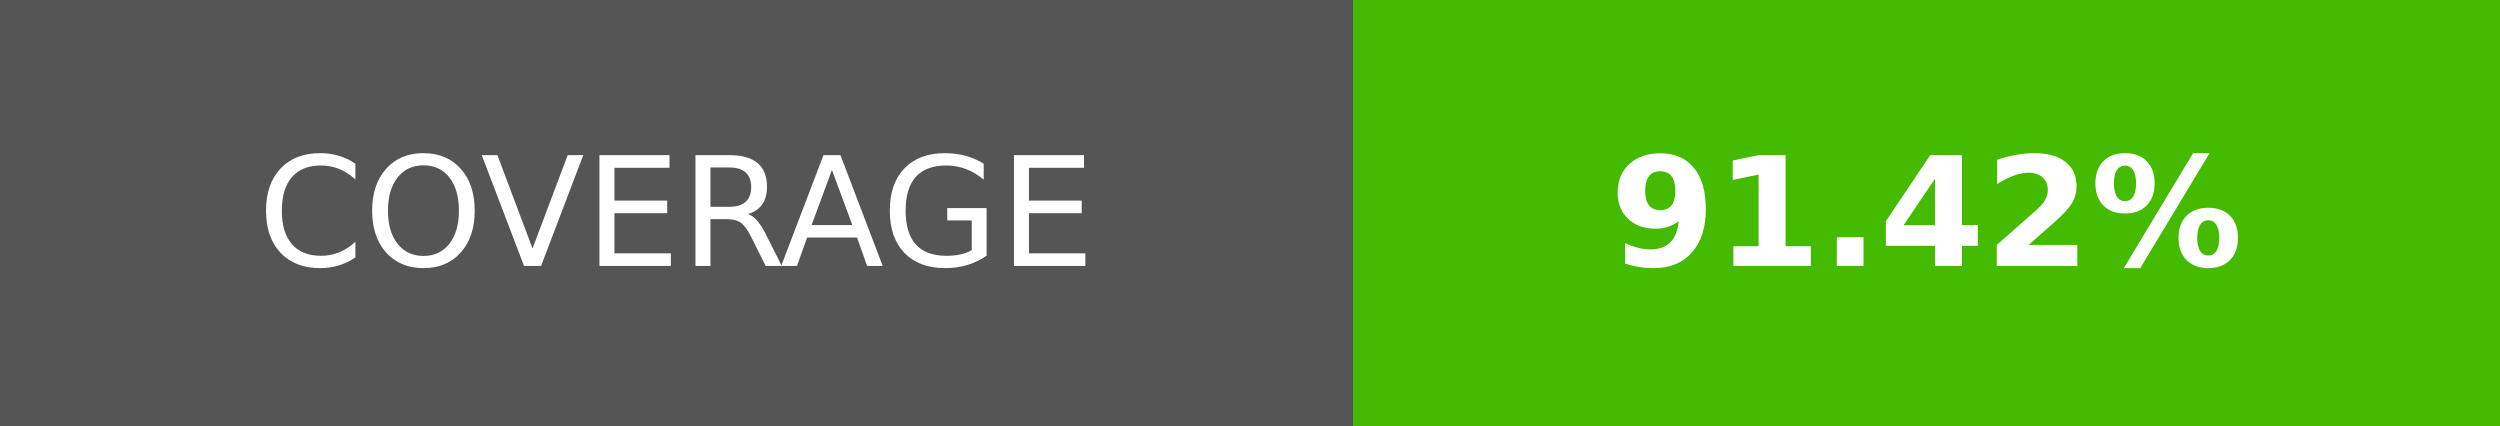
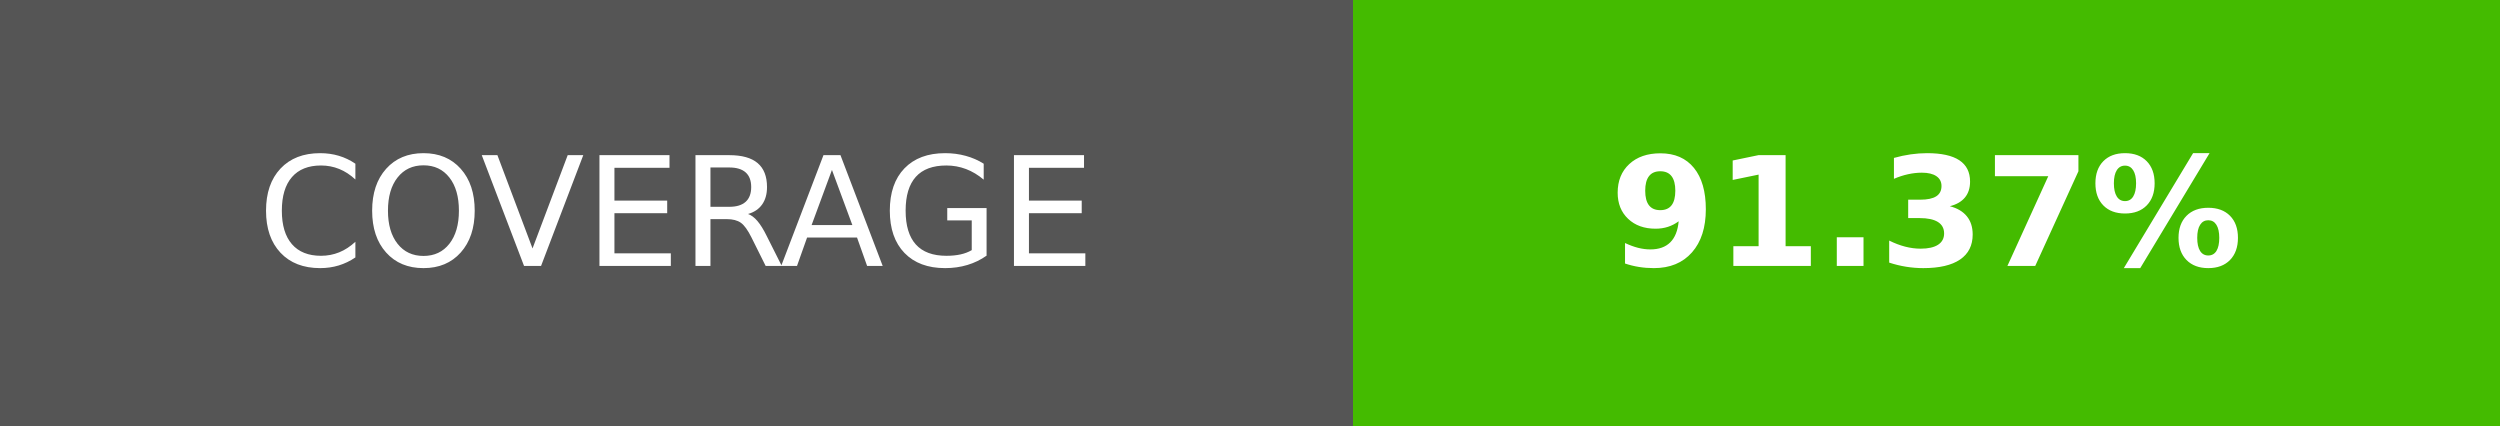
- <svg xmlns="http://www.w3.org/2000/svg" width="164.5" height="28" role="img" aria-label="COVERAGE: 91.42%">
+ <svg xmlns="http://www.w3.org/2000/svg" width="164.5" height="28" role="img" aria-label="COVERAGE: 91.37%">
  <g shape-rendering="crispEdges">
    <rect width="89" height="28" fill="#555" />
    <rect x="89" width="75.5" height="28" fill="#4b0" />
  </g>
  <g fill="#fff" text-anchor="middle" font-family="Verdana,Geneva,DejaVu Sans,sans-serif" text-rendering="geometricPrecision" font-size="100">
    <text transform="scale(.1)" x="445" y="175" textLength="650">COVERAGE</text>
-     <text transform="scale(.1)" x="1267.5" y="175" textLength="515" font-weight="bold">91.42%</text>
+     <text transform="scale(.1)" x="1267.5" y="175" textLength="515" font-weight="bold">91.37%</text>
  </g>
</svg>
